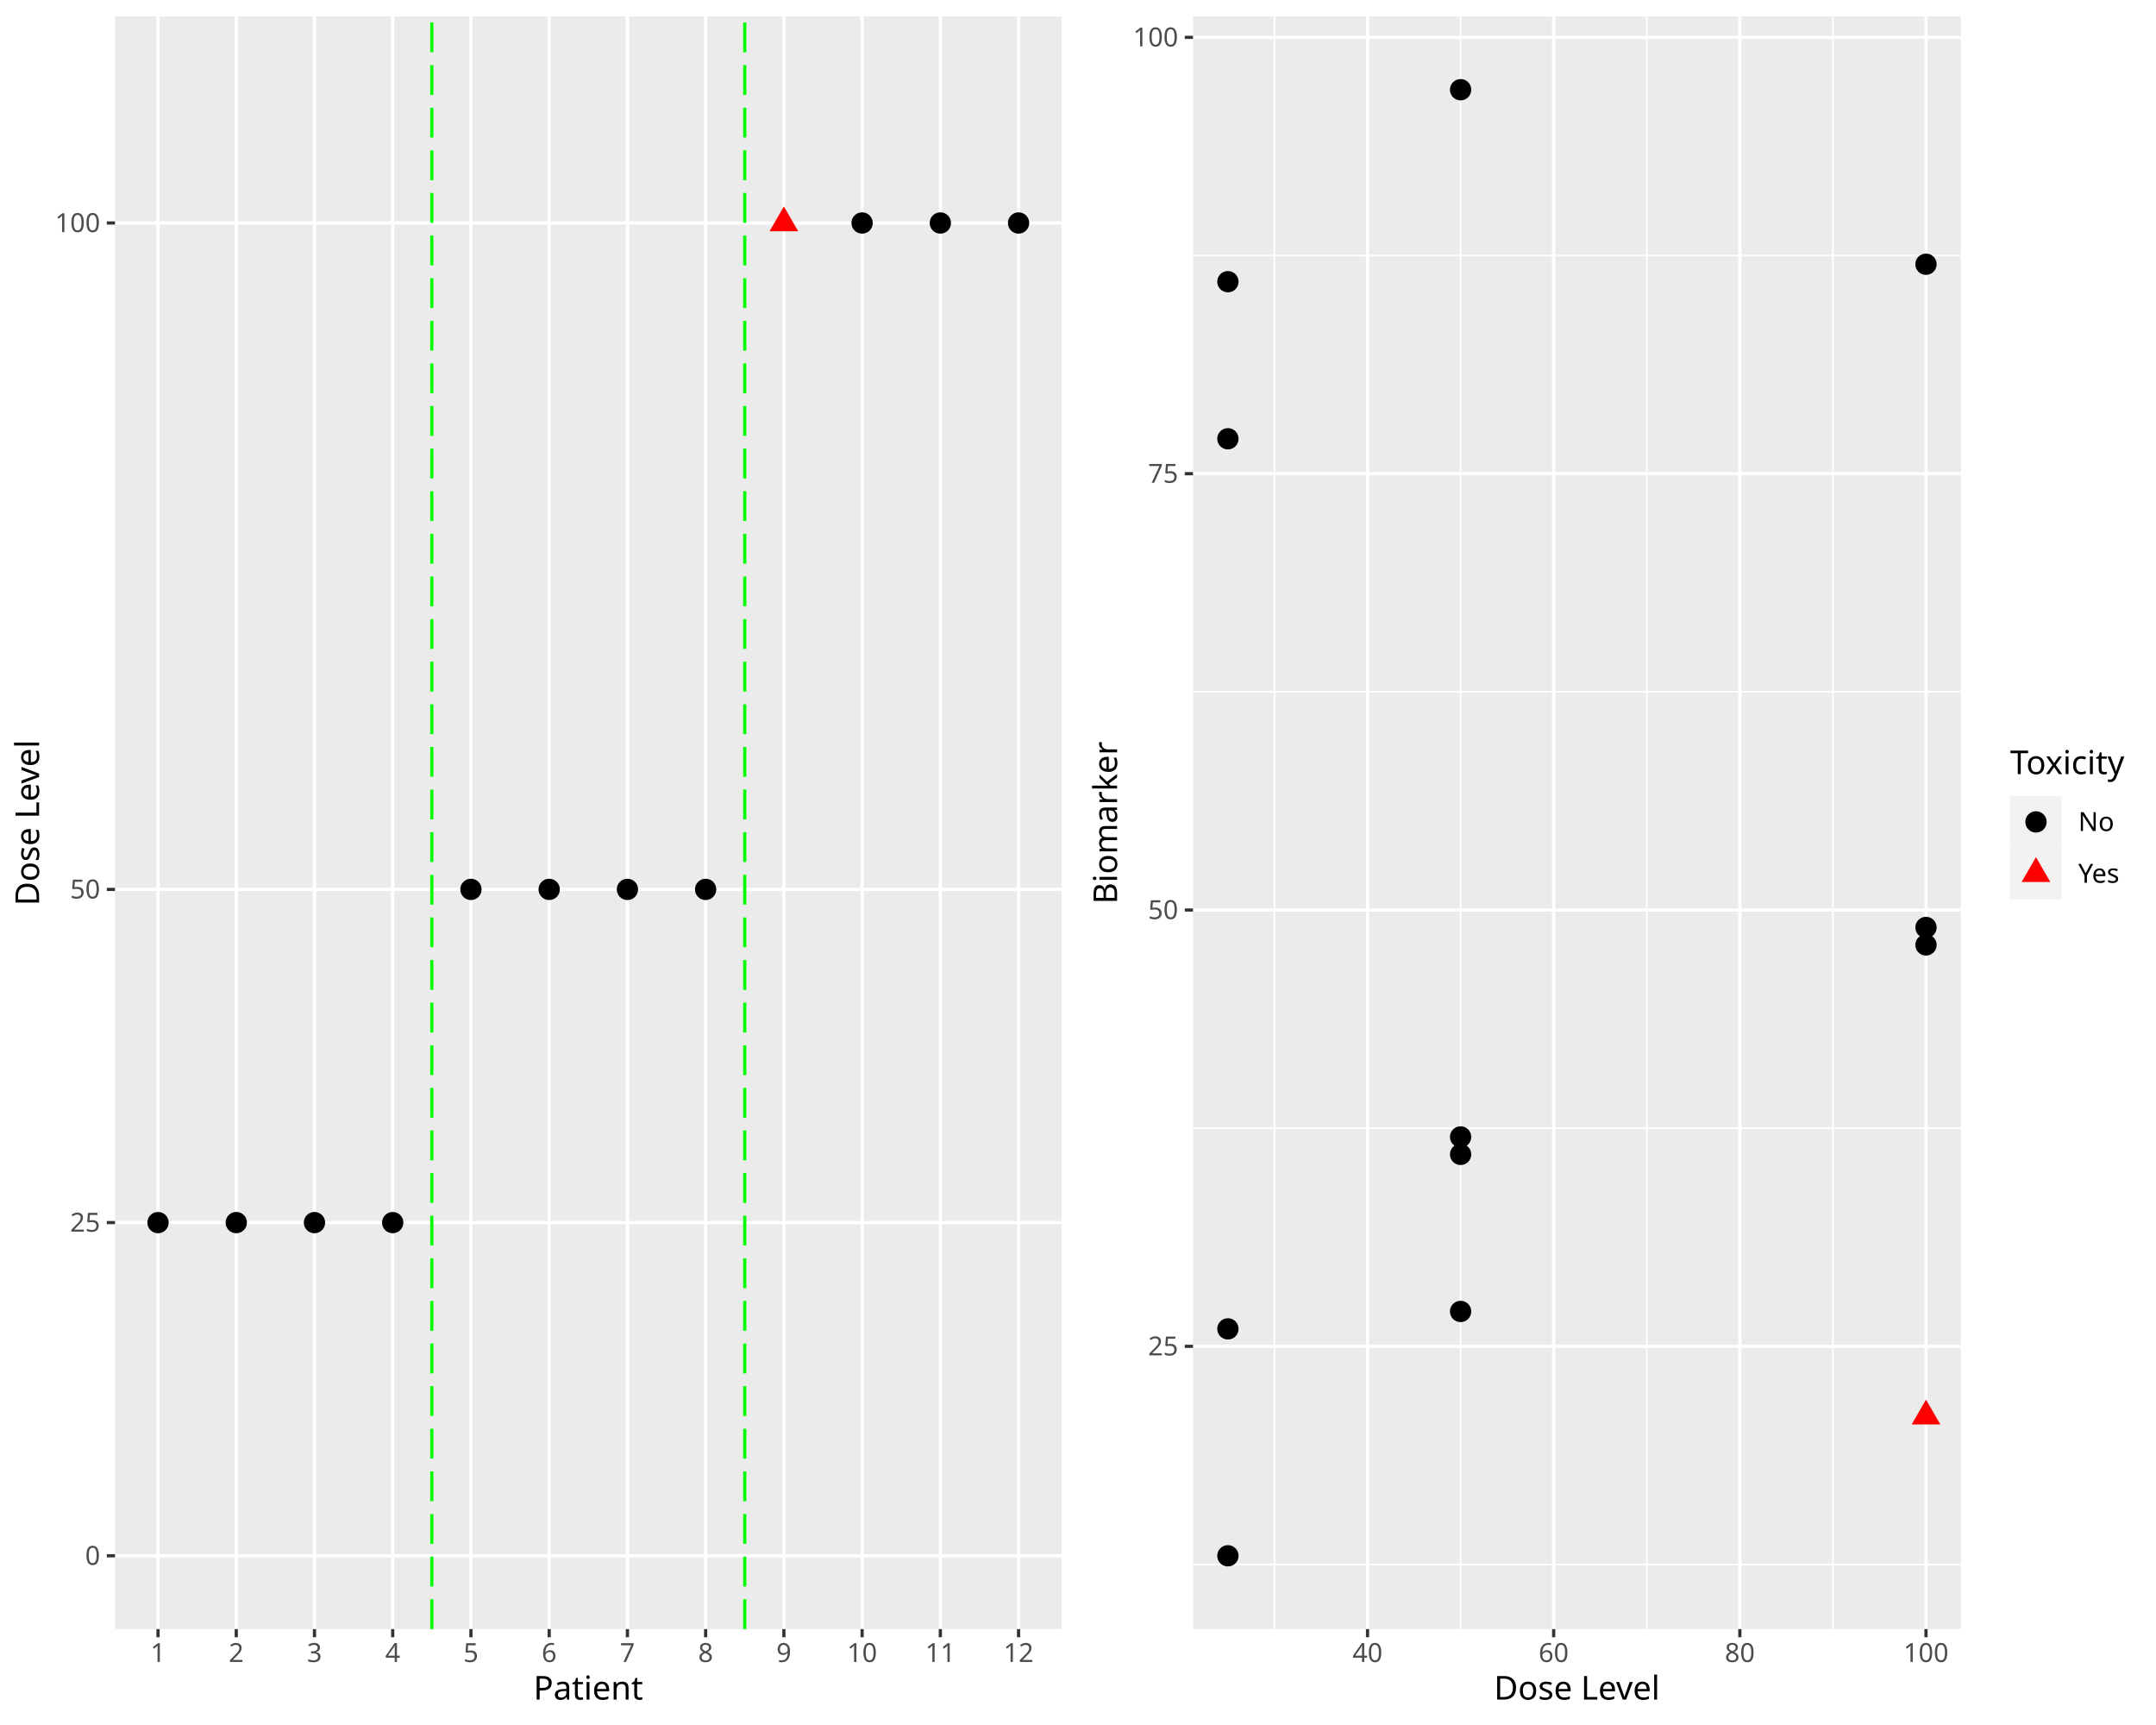
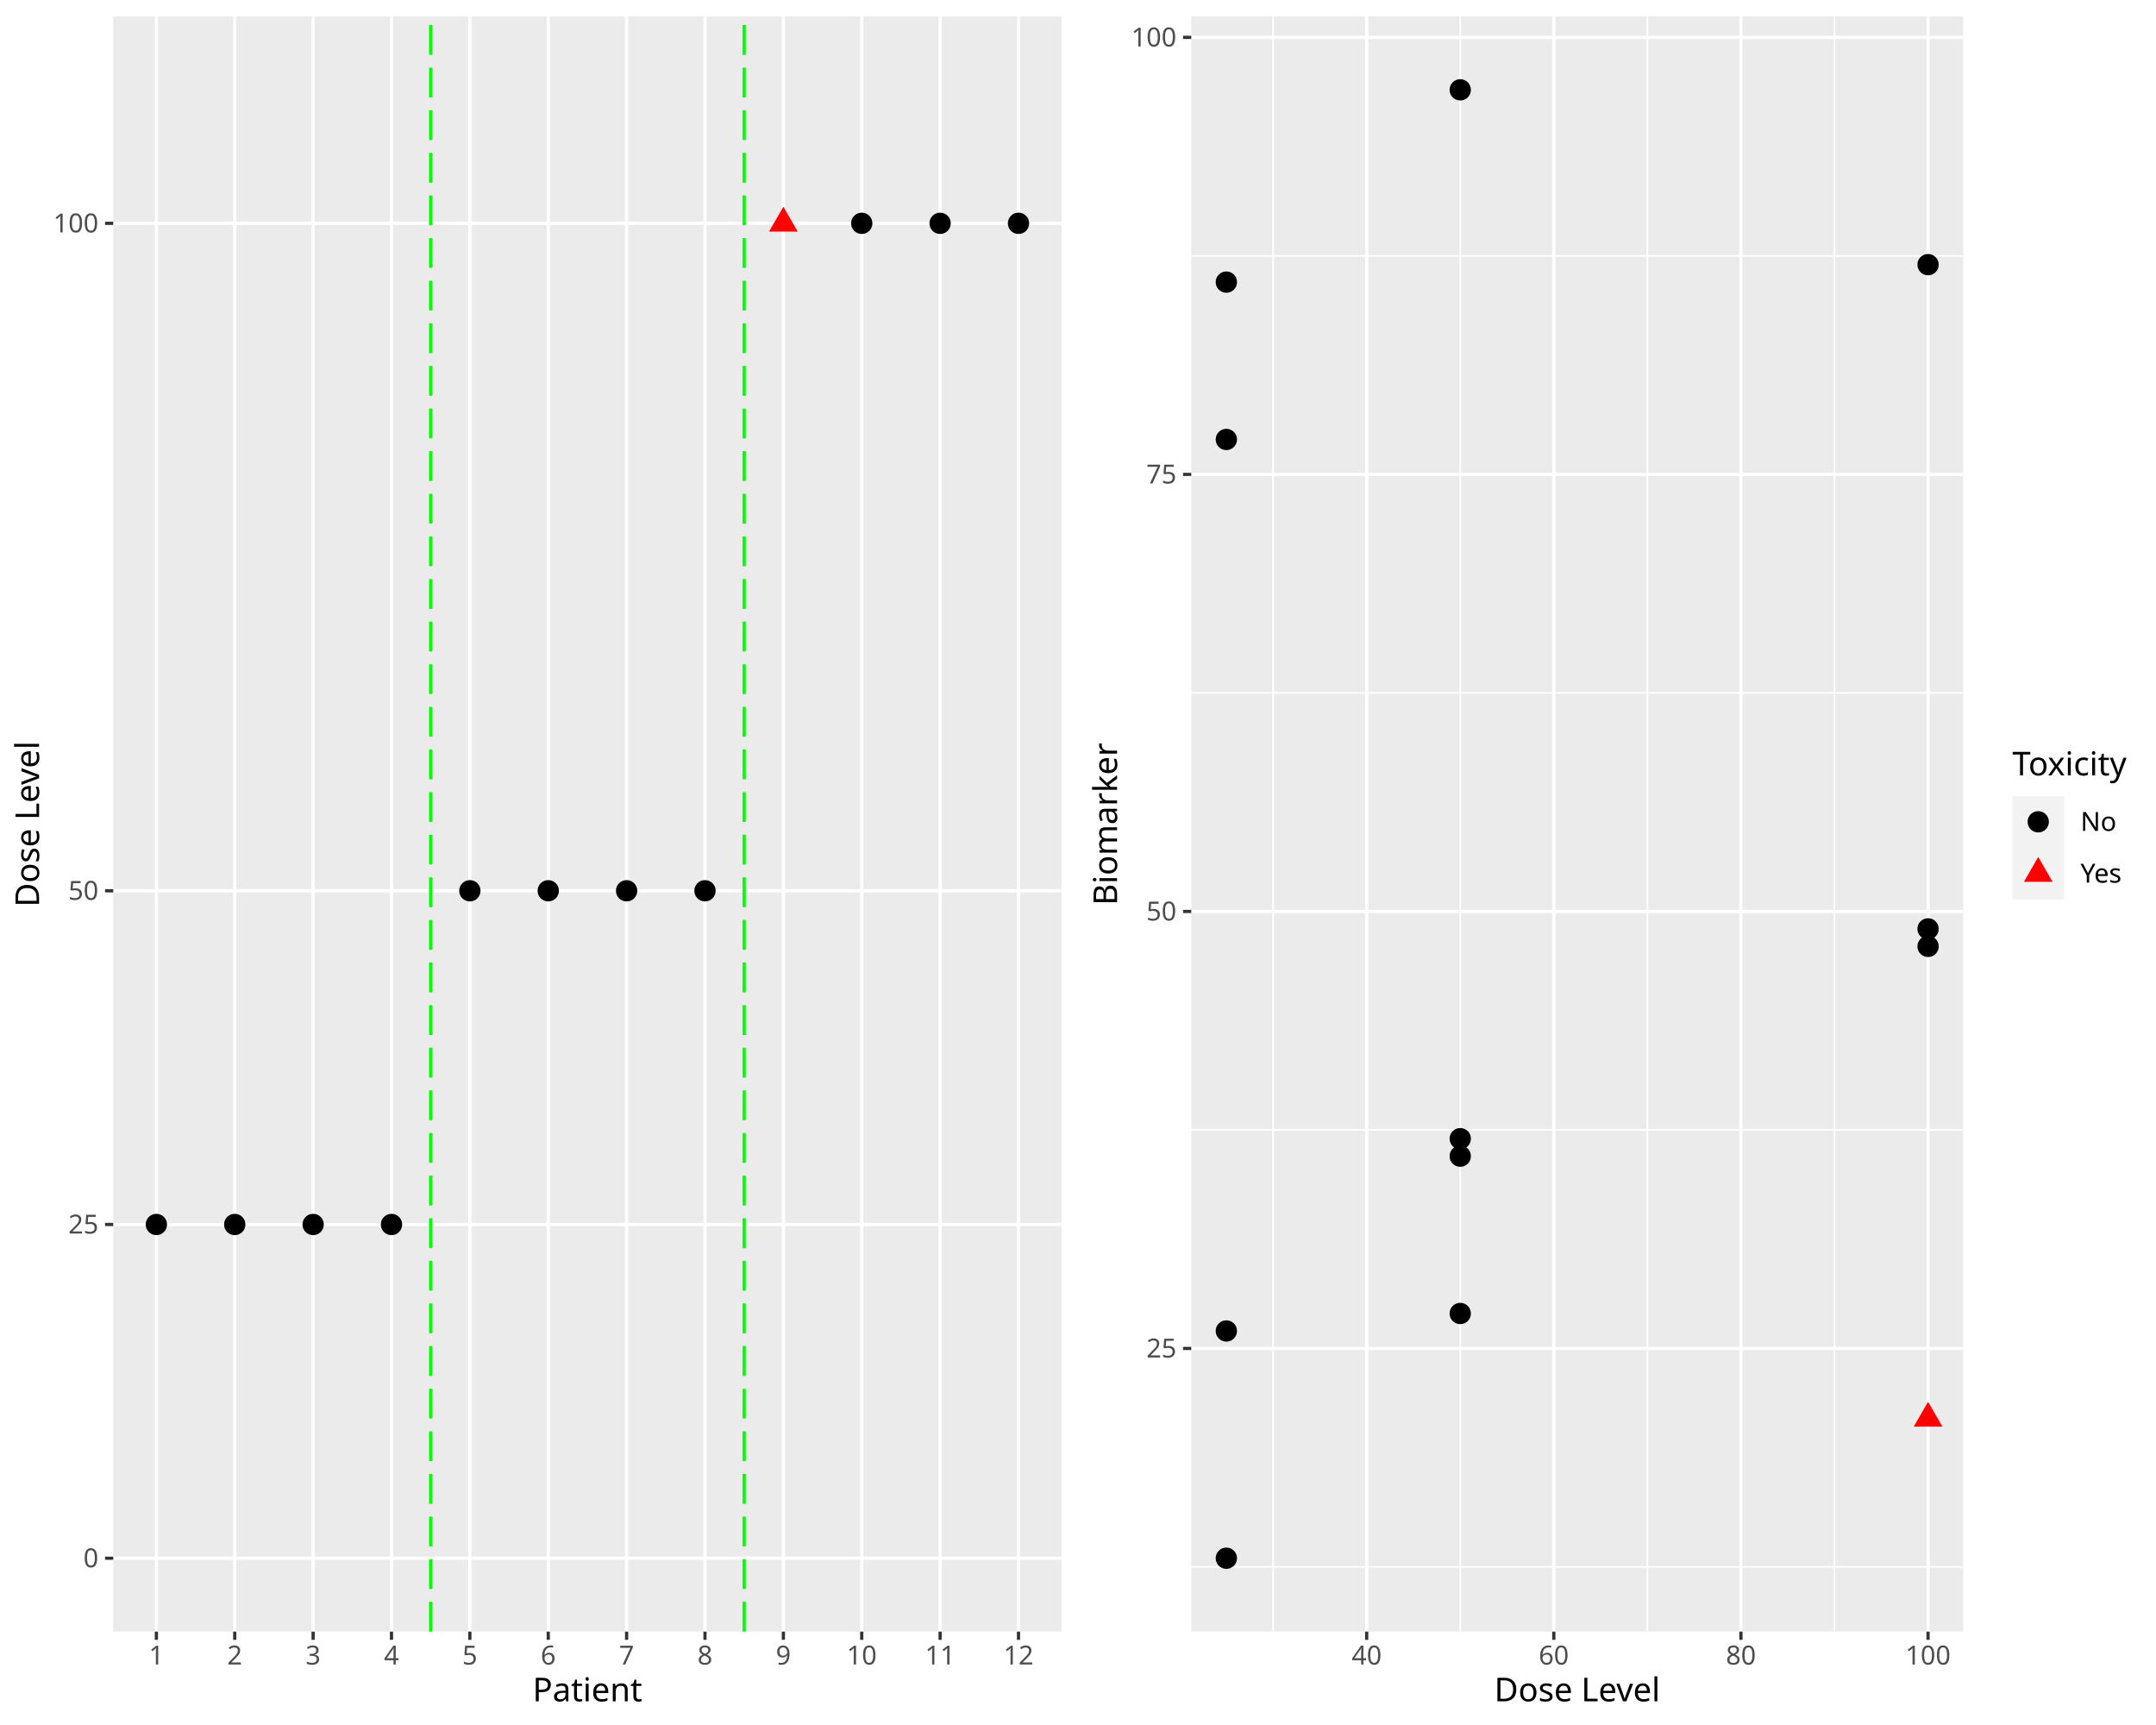
<svg xmlns="http://www.w3.org/2000/svg" class="svglite" data-engine-version="2.0" width="720.00pt" height="576.00pt" viewBox="0 0 720.00 576.00">
  <defs>
    <style type="text/css">
    .svglite line, .svglite polyline, .svglite polygon, .svglite path, .svglite rect, .svglite circle {
      fill: none;
      stroke: #000000;
      stroke-linecap: round;
      stroke-linejoin: round;
      stroke-miterlimit: 10.00;
    }
  </style>
  </defs>
  <rect width="100%" height="100%" style="stroke: none; fill: #FFFFFF;" />
  <defs>
    <clipPath id="cpMC4wMHw3MjAuMDB8MC4wMHw1NzYuMDA=">
      <rect x="0.00" y="0.00" width="720.00" height="576.00" />
    </clipPath>
  </defs>
  <g clip-path="url(#cpMC4wMHw3MjAuMDB8MC4wMHw1NzYuMDA=)">
</g>
  <defs>
    <clipPath id="cpMC4wMHwzNjAuMDB8MC4wMHw1NzYuMDA=">
      <rect x="0.00" y="0.00" width="360.00" height="576.00" />
    </clipPath>
  </defs>
  <g clip-path="url(#cpMC4wMHwzNjAuMDB8MC4wMHw1NzYuMDA=)">
    <rect x="0.00" y="0.00" width="360.00" height="576.00" style="stroke-width: 1.07; stroke: #FFFFFF; fill: #FFFFFF;" />
  </g>
  <g clip-path="url(#cpMC4wMHw3MjAuMDB8MC4wMHw1NzYuMDA=)">
</g>
  <defs>
-     <clipPath id="cpMzguNDB8MzU0LjUyfDUuNDh8NTQzLjk3">
-       <rect x="38.40" y="5.48" width="316.12" height="538.49" />
+     <clipPath id="cpMzcuODJ8MzU0LjUyfDUuNDh8NTQ0Ljgy">
+       <rect x="37.82" y="5.48" width="316.70" height="539.34" />
    </clipPath>
  </defs>
-   <g clip-path="url(#cpMzguNDB8MzU0LjUyfDUuNDh8NTQzLjk3)">
-     <rect x="38.40" y="5.48" width="316.12" height="538.49" style="stroke-width: 1.07; stroke: none; fill: #EBEBEB;" />
-     <polyline points="38.40,519.50 354.52,519.50 " style="stroke-width: 1.07; stroke: #FFFFFF; stroke-linecap: butt;" />
-     <polyline points="38.40,408.24 354.52,408.24 " style="stroke-width: 1.07; stroke: #FFFFFF; stroke-linecap: butt;" />
-     <polyline points="38.40,296.98 354.52,296.98 " style="stroke-width: 1.07; stroke: #FFFFFF; stroke-linecap: butt;" />
-     <polyline points="38.40,74.46 354.52,74.46 " style="stroke-width: 1.07; stroke: #FFFFFF; stroke-linecap: butt;" />
-     <polyline points="52.77,543.97 52.77,5.48 " style="stroke-width: 1.07; stroke: #FFFFFF; stroke-linecap: butt;" />
-     <polyline points="78.90,543.97 78.90,5.48 " style="stroke-width: 1.07; stroke: #FFFFFF; stroke-linecap: butt;" />
-     <polyline points="105.02,543.97 105.02,5.48 " style="stroke-width: 1.07; stroke: #FFFFFF; stroke-linecap: butt;" />
-     <polyline points="131.15,543.97 131.15,5.48 " style="stroke-width: 1.07; stroke: #FFFFFF; stroke-linecap: butt;" />
-     <polyline points="157.27,543.97 157.27,5.48 " style="stroke-width: 1.07; stroke: #FFFFFF; stroke-linecap: butt;" />
-     <polyline points="183.40,543.97 183.40,5.48 " style="stroke-width: 1.07; stroke: #FFFFFF; stroke-linecap: butt;" />
-     <polyline points="209.53,543.97 209.53,5.48 " style="stroke-width: 1.07; stroke: #FFFFFF; stroke-linecap: butt;" />
-     <polyline points="235.65,543.97 235.65,5.48 " style="stroke-width: 1.07; stroke: #FFFFFF; stroke-linecap: butt;" />
-     <polyline points="261.78,543.97 261.78,5.48 " style="stroke-width: 1.07; stroke: #FFFFFF; stroke-linecap: butt;" />
-     <polyline points="287.90,543.97 287.90,5.48 " style="stroke-width: 1.07; stroke: #FFFFFF; stroke-linecap: butt;" />
-     <polyline points="314.03,543.97 314.03,5.48 " style="stroke-width: 1.07; stroke: #FFFFFF; stroke-linecap: butt;" />
-     <polyline points="340.15,543.97 340.15,5.48 " style="stroke-width: 1.07; stroke: #FFFFFF; stroke-linecap: butt;" />
-     <circle cx="52.77" cy="408.24" r="3.56" style="stroke-width: 0.71; stroke: none; fill: #000000;" />
-     <circle cx="78.90" cy="408.24" r="3.56" style="stroke-width: 0.71; stroke: none; fill: #000000;" />
-     <circle cx="105.02" cy="408.24" r="3.56" style="stroke-width: 0.71; stroke: none; fill: #000000;" />
-     <circle cx="131.15" cy="408.24" r="3.56" style="stroke-width: 0.71; stroke: none; fill: #000000;" />
-     <circle cx="157.27" cy="296.98" r="3.56" style="stroke-width: 0.71; stroke: none; fill: #000000;" />
-     <circle cx="183.40" cy="296.98" r="3.56" style="stroke-width: 0.71; stroke: none; fill: #000000;" />
-     <circle cx="209.53" cy="296.98" r="3.56" style="stroke-width: 0.71; stroke: none; fill: #000000;" />
-     <circle cx="235.65" cy="296.98" r="3.56" style="stroke-width: 0.71; stroke: none; fill: #000000;" />
-     <polygon points="261.78,68.93 266.56,77.22 256.99,77.22 " style="stroke-width: 0.71; stroke: none; fill: #FF0000;" />
-     <circle cx="287.90" cy="74.46" r="3.56" style="stroke-width: 0.71; stroke: none; fill: #000000;" />
-     <circle cx="314.03" cy="74.46" r="3.56" style="stroke-width: 0.71; stroke: none; fill: #000000;" />
-     <circle cx="340.15" cy="74.46" r="3.56" style="stroke-width: 0.71; stroke: none; fill: #000000;" />
-     <line x1="144.21" y1="543.97" x2="144.21" y2="5.48" style="stroke-width: 1.07; stroke: #00FF00; stroke-dasharray: 9.96,4.27; stroke-linecap: butt;" />
-     <line x1="248.71" y1="543.97" x2="248.71" y2="5.48" style="stroke-width: 1.07; stroke: #00FF00; stroke-dasharray: 9.96,4.27; stroke-linecap: butt;" />
+   <g clip-path="url(#cpMzcuODJ8MzU0LjUyfDUuNDh8NTQ0Ljgy)">
+     <rect x="37.82" y="5.48" width="316.70" height="539.34" style="stroke-width: 1.07; stroke: none; fill: #EBEBEB;" />
+     <polyline points="37.82,520.31 354.52,520.31 " style="stroke-width: 1.07; stroke: #FFFFFF; stroke-linecap: butt;" />
+     <polyline points="37.82,408.87 354.52,408.87 " style="stroke-width: 1.07; stroke: #FFFFFF; stroke-linecap: butt;" />
+     <polyline points="37.82,297.44 354.52,297.44 " style="stroke-width: 1.07; stroke: #FFFFFF; stroke-linecap: butt;" />
+     <polyline points="37.82,74.57 354.52,74.57 " style="stroke-width: 1.07; stroke: #FFFFFF; stroke-linecap: butt;" />
+     <polyline points="52.22,544.82 52.22,5.48 " style="stroke-width: 1.07; stroke: #FFFFFF; stroke-linecap: butt;" />
+     <polyline points="78.39,544.82 78.39,5.48 " style="stroke-width: 1.07; stroke: #FFFFFF; stroke-linecap: butt;" />
+     <polyline points="104.57,544.82 104.57,5.48 " style="stroke-width: 1.07; stroke: #FFFFFF; stroke-linecap: butt;" />
+     <polyline points="130.74,544.82 130.74,5.48 " style="stroke-width: 1.07; stroke: #FFFFFF; stroke-linecap: butt;" />
+     <polyline points="156.91,544.82 156.91,5.48 " style="stroke-width: 1.07; stroke: #FFFFFF; stroke-linecap: butt;" />
+     <polyline points="183.09,544.82 183.09,5.48 " style="stroke-width: 1.07; stroke: #FFFFFF; stroke-linecap: butt;" />
+     <polyline points="209.26,544.82 209.26,5.48 " style="stroke-width: 1.07; stroke: #FFFFFF; stroke-linecap: butt;" />
+     <polyline points="235.43,544.82 235.43,5.48 " style="stroke-width: 1.07; stroke: #FFFFFF; stroke-linecap: butt;" />
+     <polyline points="261.61,544.82 261.61,5.48 " style="stroke-width: 1.07; stroke: #FFFFFF; stroke-linecap: butt;" />
+     <polyline points="287.78,544.82 287.78,5.48 " style="stroke-width: 1.07; stroke: #FFFFFF; stroke-linecap: butt;" />
+     <polyline points="313.95,544.82 313.95,5.48 " style="stroke-width: 1.07; stroke: #FFFFFF; stroke-linecap: butt;" />
+     <polyline points="340.13,544.82 340.13,5.48 " style="stroke-width: 1.07; stroke: #FFFFFF; stroke-linecap: butt;" />
+     <circle cx="52.22" cy="408.87" r="3.56" style="stroke-width: 0.71; stroke: none; fill: #000000;" />
+     <circle cx="78.39" cy="408.87" r="3.56" style="stroke-width: 0.71; stroke: none; fill: #000000;" />
+     <circle cx="104.57" cy="408.87" r="3.56" style="stroke-width: 0.71; stroke: none; fill: #000000;" />
+     <circle cx="130.74" cy="408.87" r="3.56" style="stroke-width: 0.71; stroke: none; fill: #000000;" />
+     <circle cx="156.91" cy="297.44" r="3.56" style="stroke-width: 0.71; stroke: none; fill: #000000;" />
+     <circle cx="183.09" cy="297.44" r="3.56" style="stroke-width: 0.71; stroke: none; fill: #000000;" />
+     <circle cx="209.26" cy="297.44" r="3.56" style="stroke-width: 0.71; stroke: none; fill: #000000;" />
+     <circle cx="235.43" cy="297.44" r="3.56" style="stroke-width: 0.71; stroke: none; fill: #000000;" />
+     <polygon points="261.61,69.04 266.39,77.33 256.82,77.33 " style="stroke-width: 0.71; stroke: none; fill: #FF0000;" />
+     <circle cx="287.78" cy="74.57" r="3.56" style="stroke-width: 0.71; stroke: none; fill: #000000;" />
+     <circle cx="313.95" cy="74.57" r="3.56" style="stroke-width: 0.71; stroke: none; fill: #000000;" />
+     <circle cx="340.13" cy="74.57" r="3.56" style="stroke-width: 0.71; stroke: none; fill: #000000;" />
+     <line x1="143.83" y1="544.82" x2="143.83" y2="5.48" style="stroke-width: 1.07; stroke: #00FF00; stroke-dasharray: 9.96,4.27; stroke-linecap: butt;" />
+     <line x1="248.52" y1="544.82" x2="248.52" y2="5.48" style="stroke-width: 1.07; stroke: #00FF00; stroke-dasharray: 9.96,4.27; stroke-linecap: butt;" />
  </g>
  <g clip-path="url(#cpMC4wMHw3MjAuMDB8MC4wMHw1NzYuMDA=)">
-     <text x="33.47" y="522.52" text-anchor="end" style="font-size: 8.80px; fill: #4D4D4D; font-family: sans;" textLength="4.89px" lengthAdjust="spacingAndGlyphs">0</text>
-     <text x="33.47" y="411.27" text-anchor="end" style="font-size: 8.80px; fill: #4D4D4D; font-family: sans;" textLength="9.79px" lengthAdjust="spacingAndGlyphs">25</text>
-     <text x="33.47" y="300.01" text-anchor="end" style="font-size: 8.80px; fill: #4D4D4D; font-family: sans;" textLength="9.79px" lengthAdjust="spacingAndGlyphs">50</text>
-     <text x="33.47" y="77.49" text-anchor="end" style="font-size: 8.80px; fill: #4D4D4D; font-family: sans;" textLength="14.68px" lengthAdjust="spacingAndGlyphs">100</text>
-     <polyline points="35.66,519.50 38.40,519.50 " style="stroke-width: 1.07; stroke: #333333; stroke-linecap: butt;" />
-     <polyline points="35.66,408.24 38.40,408.24 " style="stroke-width: 1.07; stroke: #333333; stroke-linecap: butt;" />
-     <polyline points="35.66,296.98 38.40,296.98 " style="stroke-width: 1.07; stroke: #333333; stroke-linecap: butt;" />
-     <polyline points="35.66,74.46 38.40,74.46 " style="stroke-width: 1.07; stroke: #333333; stroke-linecap: butt;" />
-     <polyline points="52.77,546.71 52.77,543.97 " style="stroke-width: 1.07; stroke: #333333; stroke-linecap: butt;" />
-     <polyline points="78.90,546.71 78.90,543.97 " style="stroke-width: 1.07; stroke: #333333; stroke-linecap: butt;" />
-     <polyline points="105.02,546.71 105.02,543.97 " style="stroke-width: 1.07; stroke: #333333; stroke-linecap: butt;" />
-     <polyline points="131.15,546.71 131.15,543.97 " style="stroke-width: 1.07; stroke: #333333; stroke-linecap: butt;" />
-     <polyline points="157.27,546.71 157.27,543.97 " style="stroke-width: 1.07; stroke: #333333; stroke-linecap: butt;" />
-     <polyline points="183.40,546.71 183.40,543.97 " style="stroke-width: 1.07; stroke: #333333; stroke-linecap: butt;" />
-     <polyline points="209.53,546.71 209.53,543.97 " style="stroke-width: 1.07; stroke: #333333; stroke-linecap: butt;" />
-     <polyline points="235.65,546.71 235.65,543.97 " style="stroke-width: 1.07; stroke: #333333; stroke-linecap: butt;" />
-     <polyline points="261.78,546.71 261.78,543.97 " style="stroke-width: 1.07; stroke: #333333; stroke-linecap: butt;" />
-     <polyline points="287.90,546.71 287.90,543.97 " style="stroke-width: 1.07; stroke: #333333; stroke-linecap: butt;" />
-     <polyline points="314.03,546.71 314.03,543.97 " style="stroke-width: 1.07; stroke: #333333; stroke-linecap: butt;" />
-     <polyline points="340.15,546.71 340.15,543.97 " style="stroke-width: 1.07; stroke: #333333; stroke-linecap: butt;" />
-     <text x="52.77" y="554.96" text-anchor="middle" style="font-size: 8.80px; fill: #4D4D4D; font-family: sans;" textLength="4.89px" lengthAdjust="spacingAndGlyphs">1</text>
-     <text x="78.90" y="554.96" text-anchor="middle" style="font-size: 8.80px; fill: #4D4D4D; font-family: sans;" textLength="4.89px" lengthAdjust="spacingAndGlyphs">2</text>
-     <text x="105.02" y="554.96" text-anchor="middle" style="font-size: 8.80px; fill: #4D4D4D; font-family: sans;" textLength="4.89px" lengthAdjust="spacingAndGlyphs">3</text>
-     <text x="131.15" y="554.96" text-anchor="middle" style="font-size: 8.80px; fill: #4D4D4D; font-family: sans;" textLength="4.89px" lengthAdjust="spacingAndGlyphs">4</text>
-     <text x="157.27" y="554.96" text-anchor="middle" style="font-size: 8.80px; fill: #4D4D4D; font-family: sans;" textLength="4.89px" lengthAdjust="spacingAndGlyphs">5</text>
-     <text x="183.40" y="554.96" text-anchor="middle" style="font-size: 8.80px; fill: #4D4D4D; font-family: sans;" textLength="4.89px" lengthAdjust="spacingAndGlyphs">6</text>
-     <text x="209.53" y="554.96" text-anchor="middle" style="font-size: 8.80px; fill: #4D4D4D; font-family: sans;" textLength="4.89px" lengthAdjust="spacingAndGlyphs">7</text>
-     <text x="235.65" y="554.96" text-anchor="middle" style="font-size: 8.80px; fill: #4D4D4D; font-family: sans;" textLength="4.89px" lengthAdjust="spacingAndGlyphs">8</text>
-     <text x="261.78" y="554.96" text-anchor="middle" style="font-size: 8.80px; fill: #4D4D4D; font-family: sans;" textLength="4.89px" lengthAdjust="spacingAndGlyphs">9</text>
-     <text x="287.90" y="554.96" text-anchor="middle" style="font-size: 8.80px; fill: #4D4D4D; font-family: sans;" textLength="9.79px" lengthAdjust="spacingAndGlyphs">10</text>
-     <text x="314.03" y="554.96" text-anchor="middle" style="font-size: 8.80px; fill: #4D4D4D; font-family: sans;" textLength="9.79px" lengthAdjust="spacingAndGlyphs">11</text>
-     <text x="340.15" y="554.96" text-anchor="middle" style="font-size: 8.80px; fill: #4D4D4D; font-family: sans;" textLength="9.79px" lengthAdjust="spacingAndGlyphs">12</text>
-     <text x="196.46" y="567.52" text-anchor="middle" style="font-size: 11.00px; font-family: sans;" textLength="34.25px" lengthAdjust="spacingAndGlyphs">Patient</text>
-     <text transform="translate(13.05,274.73) rotate(-90)" text-anchor="middle" style="font-size: 11.00px; font-family: sans;" textLength="55.04px" lengthAdjust="spacingAndGlyphs">Dose Level</text>
+     <text x="32.89" y="523.34" text-anchor="end" style="font-size: 8.80px; fill: #4D4D4D; font-family: sans;" textLength="4.89px" lengthAdjust="spacingAndGlyphs">0</text>
+     <text x="32.89" y="411.90" text-anchor="end" style="font-size: 8.80px; fill: #4D4D4D; font-family: sans;" textLength="9.79px" lengthAdjust="spacingAndGlyphs">25</text>
+     <text x="32.89" y="300.47" text-anchor="end" style="font-size: 8.80px; fill: #4D4D4D; font-family: sans;" textLength="9.79px" lengthAdjust="spacingAndGlyphs">50</text>
+     <text x="32.89" y="77.60" text-anchor="end" style="font-size: 8.80px; fill: #4D4D4D; font-family: sans;" textLength="14.68px" lengthAdjust="spacingAndGlyphs">100</text>
+     <polyline points="35.08,520.31 37.82,520.31 " style="stroke-width: 1.07; stroke: #333333; stroke-linecap: butt;" />
+     <polyline points="35.08,408.87 37.82,408.87 " style="stroke-width: 1.07; stroke: #333333; stroke-linecap: butt;" />
+     <polyline points="35.08,297.44 37.82,297.44 " style="stroke-width: 1.07; stroke: #333333; stroke-linecap: butt;" />
+     <polyline points="35.08,74.57 37.82,74.57 " style="stroke-width: 1.07; stroke: #333333; stroke-linecap: butt;" />
+     <polyline points="52.22,547.56 52.22,544.82 " style="stroke-width: 1.07; stroke: #333333; stroke-linecap: butt;" />
+     <polyline points="78.39,547.56 78.39,544.82 " style="stroke-width: 1.07; stroke: #333333; stroke-linecap: butt;" />
+     <polyline points="104.57,547.56 104.57,544.82 " style="stroke-width: 1.07; stroke: #333333; stroke-linecap: butt;" />
+     <polyline points="130.74,547.56 130.74,544.82 " style="stroke-width: 1.07; stroke: #333333; stroke-linecap: butt;" />
+     <polyline points="156.91,547.56 156.91,544.82 " style="stroke-width: 1.07; stroke: #333333; stroke-linecap: butt;" />
+     <polyline points="183.09,547.56 183.09,544.82 " style="stroke-width: 1.07; stroke: #333333; stroke-linecap: butt;" />
+     <polyline points="209.26,547.56 209.26,544.82 " style="stroke-width: 1.07; stroke: #333333; stroke-linecap: butt;" />
+     <polyline points="235.43,547.56 235.43,544.82 " style="stroke-width: 1.07; stroke: #333333; stroke-linecap: butt;" />
+     <polyline points="261.61,547.56 261.61,544.82 " style="stroke-width: 1.07; stroke: #333333; stroke-linecap: butt;" />
+     <polyline points="287.78,547.56 287.78,544.82 " style="stroke-width: 1.07; stroke: #333333; stroke-linecap: butt;" />
+     <polyline points="313.95,547.56 313.95,544.82 " style="stroke-width: 1.07; stroke: #333333; stroke-linecap: butt;" />
+     <polyline points="340.13,547.56 340.13,544.82 " style="stroke-width: 1.07; stroke: #333333; stroke-linecap: butt;" />
+     <text x="52.22" y="555.81" text-anchor="middle" style="font-size: 8.80px; fill: #4D4D4D; font-family: sans;" textLength="4.89px" lengthAdjust="spacingAndGlyphs">1</text>
+     <text x="78.39" y="555.81" text-anchor="middle" style="font-size: 8.80px; fill: #4D4D4D; font-family: sans;" textLength="4.89px" lengthAdjust="spacingAndGlyphs">2</text>
+     <text x="104.57" y="555.81" text-anchor="middle" style="font-size: 8.80px; fill: #4D4D4D; font-family: sans;" textLength="4.89px" lengthAdjust="spacingAndGlyphs">3</text>
+     <text x="130.74" y="555.81" text-anchor="middle" style="font-size: 8.80px; fill: #4D4D4D; font-family: sans;" textLength="4.89px" lengthAdjust="spacingAndGlyphs">4</text>
+     <text x="156.91" y="555.81" text-anchor="middle" style="font-size: 8.80px; fill: #4D4D4D; font-family: sans;" textLength="4.89px" lengthAdjust="spacingAndGlyphs">5</text>
+     <text x="183.09" y="555.81" text-anchor="middle" style="font-size: 8.80px; fill: #4D4D4D; font-family: sans;" textLength="4.89px" lengthAdjust="spacingAndGlyphs">6</text>
+     <text x="209.26" y="555.81" text-anchor="middle" style="font-size: 8.80px; fill: #4D4D4D; font-family: sans;" textLength="4.89px" lengthAdjust="spacingAndGlyphs">7</text>
+     <text x="235.43" y="555.81" text-anchor="middle" style="font-size: 8.80px; fill: #4D4D4D; font-family: sans;" textLength="4.89px" lengthAdjust="spacingAndGlyphs">8</text>
+     <text x="261.61" y="555.81" text-anchor="middle" style="font-size: 8.80px; fill: #4D4D4D; font-family: sans;" textLength="4.89px" lengthAdjust="spacingAndGlyphs">9</text>
+     <text x="287.78" y="555.81" text-anchor="middle" style="font-size: 8.80px; fill: #4D4D4D; font-family: sans;" textLength="9.79px" lengthAdjust="spacingAndGlyphs">10</text>
+     <text x="313.95" y="555.81" text-anchor="middle" style="font-size: 8.80px; fill: #4D4D4D; font-family: sans;" textLength="9.79px" lengthAdjust="spacingAndGlyphs">11</text>
+     <text x="340.13" y="555.81" text-anchor="middle" style="font-size: 8.80px; fill: #4D4D4D; font-family: sans;" textLength="9.79px" lengthAdjust="spacingAndGlyphs">12</text>
+     <text x="196.17" y="568.10" text-anchor="middle" style="font-size: 11.00px; font-family: sans;" textLength="34.25px" lengthAdjust="spacingAndGlyphs">Patient</text>
+     <text transform="translate(13.05,275.15) rotate(-90)" text-anchor="middle" style="font-size: 11.00px; font-family: sans;" textLength="55.04px" lengthAdjust="spacingAndGlyphs">Dose Level</text>
  </g>
  <defs>
    <clipPath id="cpMzYwLjAwfDcyMC4wMHwwLjAwfDU3Ni4wMA==">
      <rect x="360.00" y="0.00" width="360.00" height="576.00" />
    </clipPath>
  </defs>
  <g clip-path="url(#cpMzYwLjAwfDcyMC4wMHwwLjAwfDU3Ni4wMA==)">
    <rect x="360.00" y="0.00" width="360.00" height="576.00" style="stroke-width: 1.07; stroke: #FFFFFF; fill: #FFFFFF;" />
  </g>
  <g clip-path="url(#cpMC4wMHw3MjAuMDB8MC4wMHw1NzYuMDA=)">
</g>
  <defs>
-     <clipPath id="cpMzk4LjQwfDY1NC44NHw1LjQ4fDU0My45Nw==">
-       <rect x="398.40" y="5.48" width="256.44" height="538.49" />
+     <clipPath id="cpMzk3LjgyfDY1NS42MHw1LjQ4fDU0NC44Mg==">
+       <rect x="397.82" y="5.48" width="257.77" height="539.34" />
    </clipPath>
  </defs>
-   <g clip-path="url(#cpMzk4LjQwfDY1NC44NHw1LjQ4fDU0My45Nw==)">
-     <rect x="398.40" y="5.48" width="256.44" height="538.49" style="stroke-width: 1.07; stroke: none; fill: #EBEBEB;" />
-     <polyline points="398.40,522.41 654.84,522.41 " style="stroke-width: 0.53; stroke: #FFFFFF; stroke-linecap: butt;" />
-     <polyline points="398.40,376.71 654.84,376.71 " style="stroke-width: 0.53; stroke: #FFFFFF; stroke-linecap: butt;" />
-     <polyline points="398.40,231.02 654.84,231.02 " style="stroke-width: 0.53; stroke: #FFFFFF; stroke-linecap: butt;" />
-     <polyline points="398.40,85.32 654.84,85.32 " style="stroke-width: 0.53; stroke: #FFFFFF; stroke-linecap: butt;" />
-     <polyline points="425.60,543.97 425.60,5.48 " style="stroke-width: 0.53; stroke: #FFFFFF; stroke-linecap: butt;" />
-     <polyline points="487.77,543.97 487.77,5.48 " style="stroke-width: 0.53; stroke: #FFFFFF; stroke-linecap: butt;" />
-     <polyline points="549.94,543.97 549.94,5.48 " style="stroke-width: 0.53; stroke: #FFFFFF; stroke-linecap: butt;" />
-     <polyline points="612.10,543.97 612.10,5.48 " style="stroke-width: 0.53; stroke: #FFFFFF; stroke-linecap: butt;" />
-     <polyline points="398.40,449.56 654.84,449.56 " style="stroke-width: 1.07; stroke: #FFFFFF; stroke-linecap: butt;" />
-     <polyline points="398.40,303.87 654.84,303.87 " style="stroke-width: 1.07; stroke: #FFFFFF; stroke-linecap: butt;" />
-     <polyline points="398.40,158.17 654.84,158.17 " style="stroke-width: 1.07; stroke: #FFFFFF; stroke-linecap: butt;" />
-     <polyline points="398.40,12.47 654.84,12.47 " style="stroke-width: 1.07; stroke: #FFFFFF; stroke-linecap: butt;" />
-     <polyline points="456.69,543.97 456.69,5.48 " style="stroke-width: 1.07; stroke: #FFFFFF; stroke-linecap: butt;" />
-     <polyline points="518.85,543.97 518.85,5.48 " style="stroke-width: 1.07; stroke: #FFFFFF; stroke-linecap: butt;" />
-     <polyline points="581.02,543.97 581.02,5.48 " style="stroke-width: 1.07; stroke: #FFFFFF; stroke-linecap: butt;" />
-     <polyline points="643.19,543.97 643.19,5.48 " style="stroke-width: 1.07; stroke: #FFFFFF; stroke-linecap: butt;" />
-     <circle cx="410.06" cy="519.50" r="3.56" style="stroke-width: 0.71; stroke: none; fill: #000000;" />
-     <circle cx="410.06" cy="146.51" r="3.56" style="stroke-width: 0.71; stroke: none; fill: #000000;" />
-     <circle cx="410.06" cy="94.06" r="3.56" style="stroke-width: 0.71; stroke: none; fill: #000000;" />
-     <circle cx="410.06" cy="443.73" r="3.56" style="stroke-width: 0.71; stroke: none; fill: #000000;" />
-     <circle cx="487.77" cy="437.91" r="3.56" style="stroke-width: 0.71; stroke: none; fill: #000000;" />
-     <circle cx="487.77" cy="385.46" r="3.56" style="stroke-width: 0.71; stroke: none; fill: #000000;" />
-     <circle cx="487.77" cy="379.63" r="3.56" style="stroke-width: 0.71; stroke: none; fill: #000000;" />
-     <circle cx="487.77" cy="29.96" r="3.56" style="stroke-width: 0.71; stroke: none; fill: #000000;" />
-     <polygon points="643.19,467.34 647.98,475.64 638.40,475.64 " style="stroke-width: 0.71; stroke: none; fill: #FF0000;" />
-     <circle cx="643.19" cy="309.69" r="3.56" style="stroke-width: 0.71; stroke: none; fill: #000000;" />
-     <circle cx="643.19" cy="88.23" r="3.56" style="stroke-width: 0.71; stroke: none; fill: #000000;" />
-     <circle cx="643.19" cy="315.52" r="3.56" style="stroke-width: 0.71; stroke: none; fill: #000000;" />
+   <g clip-path="url(#cpMzk3LjgyfDY1NS42MHw1LjQ4fDU0NC44Mg==)">
+     <rect x="397.82" y="5.48" width="257.77" height="539.34" style="stroke-width: 1.07; stroke: none; fill: #EBEBEB;" />
+     <polyline points="397.82,523.23 655.60,523.23 " style="stroke-width: 0.53; stroke: #FFFFFF; stroke-linecap: butt;" />
+     <polyline points="397.82,377.30 655.60,377.30 " style="stroke-width: 0.53; stroke: #FFFFFF; stroke-linecap: butt;" />
+     <polyline points="397.82,231.37 655.60,231.37 " style="stroke-width: 0.53; stroke: #FFFFFF; stroke-linecap: butt;" />
+     <polyline points="397.82,85.45 655.60,85.45 " style="stroke-width: 0.53; stroke: #FFFFFF; stroke-linecap: butt;" />
+     <polyline points="425.16,544.82 425.16,5.48 " style="stroke-width: 0.53; stroke: #FFFFFF; stroke-linecap: butt;" />
+     <polyline points="487.65,544.82 487.65,5.48 " style="stroke-width: 0.53; stroke: #FFFFFF; stroke-linecap: butt;" />
+     <polyline points="550.14,544.82 550.14,5.48 " style="stroke-width: 0.53; stroke: #FFFFFF; stroke-linecap: butt;" />
+     <polyline points="612.63,544.82 612.63,5.48 " style="stroke-width: 0.53; stroke: #FFFFFF; stroke-linecap: butt;" />
+     <polyline points="397.82,450.26 655.60,450.26 " style="stroke-width: 1.07; stroke: #FFFFFF; stroke-linecap: butt;" />
+     <polyline points="397.82,304.34 655.60,304.34 " style="stroke-width: 1.07; stroke: #FFFFFF; stroke-linecap: butt;" />
+     <polyline points="397.82,158.41 655.60,158.41 " style="stroke-width: 1.07; stroke: #FFFFFF; stroke-linecap: butt;" />
+     <polyline points="397.82,12.48 655.60,12.48 " style="stroke-width: 1.07; stroke: #FFFFFF; stroke-linecap: butt;" />
+     <polyline points="456.41,544.82 456.41,5.48 " style="stroke-width: 1.07; stroke: #FFFFFF; stroke-linecap: butt;" />
+     <polyline points="518.90,544.82 518.90,5.48 " style="stroke-width: 1.07; stroke: #FFFFFF; stroke-linecap: butt;" />
+     <polyline points="581.39,544.82 581.39,5.48 " style="stroke-width: 1.07; stroke: #FFFFFF; stroke-linecap: butt;" />
+     <polyline points="643.88,544.82 643.88,5.48 " style="stroke-width: 1.07; stroke: #FFFFFF; stroke-linecap: butt;" />
+     <circle cx="409.54" cy="520.31" r="3.56" style="stroke-width: 0.71; stroke: none; fill: #000000;" />
+     <circle cx="409.54" cy="146.74" r="3.56" style="stroke-width: 0.71; stroke: none; fill: #000000;" />
+     <circle cx="409.54" cy="94.20" r="3.56" style="stroke-width: 0.71; stroke: none; fill: #000000;" />
+     <circle cx="409.54" cy="444.43" r="3.56" style="stroke-width: 0.71; stroke: none; fill: #000000;" />
+     <circle cx="487.65" cy="438.59" r="3.56" style="stroke-width: 0.71; stroke: none; fill: #000000;" />
+     <circle cx="487.65" cy="386.06" r="3.56" style="stroke-width: 0.71; stroke: none; fill: #000000;" />
+     <circle cx="487.65" cy="380.22" r="3.56" style="stroke-width: 0.71; stroke: none; fill: #000000;" />
+     <circle cx="487.65" cy="30.00" r="3.56" style="stroke-width: 0.71; stroke: none; fill: #000000;" />
+     <polygon points="643.88,468.08 648.67,476.38 639.09,476.38 " style="stroke-width: 0.71; stroke: none; fill: #FF0000;" />
+     <circle cx="643.88" cy="310.17" r="3.56" style="stroke-width: 0.71; stroke: none; fill: #000000;" />
+     <circle cx="643.88" cy="88.37" r="3.56" style="stroke-width: 0.71; stroke: none; fill: #000000;" />
+     <circle cx="643.88" cy="316.01" r="3.56" style="stroke-width: 0.71; stroke: none; fill: #000000;" />
  </g>
  <g clip-path="url(#cpMC4wMHw3MjAuMDB8MC4wMHw1NzYuMDA=)">
-     <text x="393.47" y="452.59" text-anchor="end" style="font-size: 8.80px; fill: #4D4D4D; font-family: sans;" textLength="9.79px" lengthAdjust="spacingAndGlyphs">25</text>
-     <text x="393.47" y="306.89" text-anchor="end" style="font-size: 8.80px; fill: #4D4D4D; font-family: sans;" textLength="9.79px" lengthAdjust="spacingAndGlyphs">50</text>
-     <text x="393.47" y="161.20" text-anchor="end" style="font-size: 8.80px; fill: #4D4D4D; font-family: sans;" textLength="9.79px" lengthAdjust="spacingAndGlyphs">75</text>
-     <text x="393.47" y="15.50" text-anchor="end" style="font-size: 8.80px; fill: #4D4D4D; font-family: sans;" textLength="14.68px" lengthAdjust="spacingAndGlyphs">100</text>
-     <polyline points="395.66,449.56 398.40,449.56 " style="stroke-width: 1.07; stroke: #333333; stroke-linecap: butt;" />
-     <polyline points="395.66,303.87 398.40,303.87 " style="stroke-width: 1.07; stroke: #333333; stroke-linecap: butt;" />
-     <polyline points="395.66,158.17 398.40,158.17 " style="stroke-width: 1.07; stroke: #333333; stroke-linecap: butt;" />
-     <polyline points="395.66,12.47 398.40,12.47 " style="stroke-width: 1.07; stroke: #333333; stroke-linecap: butt;" />
-     <polyline points="456.69,546.71 456.69,543.97 " style="stroke-width: 1.07; stroke: #333333; stroke-linecap: butt;" />
-     <polyline points="518.85,546.71 518.85,543.97 " style="stroke-width: 1.07; stroke: #333333; stroke-linecap: butt;" />
-     <polyline points="581.02,546.71 581.02,543.97 " style="stroke-width: 1.07; stroke: #333333; stroke-linecap: butt;" />
-     <polyline points="643.19,546.71 643.19,543.97 " style="stroke-width: 1.07; stroke: #333333; stroke-linecap: butt;" />
-     <text x="456.69" y="554.96" text-anchor="middle" style="font-size: 8.80px; fill: #4D4D4D; font-family: sans;" textLength="9.79px" lengthAdjust="spacingAndGlyphs">40</text>
-     <text x="518.85" y="554.96" text-anchor="middle" style="font-size: 8.80px; fill: #4D4D4D; font-family: sans;" textLength="9.79px" lengthAdjust="spacingAndGlyphs">60</text>
-     <text x="581.02" y="554.96" text-anchor="middle" style="font-size: 8.80px; fill: #4D4D4D; font-family: sans;" textLength="9.79px" lengthAdjust="spacingAndGlyphs">80</text>
-     <text x="643.19" y="554.96" text-anchor="middle" style="font-size: 8.80px; fill: #4D4D4D; font-family: sans;" textLength="14.68px" lengthAdjust="spacingAndGlyphs">100</text>
-     <text x="526.62" y="567.52" text-anchor="middle" style="font-size: 11.00px; font-family: sans;" textLength="55.04px" lengthAdjust="spacingAndGlyphs">Dose Level</text>
-     <text transform="translate(373.05,274.73) rotate(-90)" text-anchor="middle" style="font-size: 11.00px; font-family: sans;" textLength="50.13px" lengthAdjust="spacingAndGlyphs">Biomarker</text>
-     <rect x="665.80" y="243.60" width="48.72" height="62.25" style="stroke-width: 1.07; stroke: none; fill: #FFFFFF;" />
-     <text x="671.28" y="258.49" style="font-size: 11.00px; font-family: sans;" textLength="37.29px" lengthAdjust="spacingAndGlyphs">Toxicity</text>
-     <rect x="671.28" y="265.81" width="17.28" height="17.28" style="stroke-width: 1.07; stroke: none; fill: #F2F2F2;" />
-     <circle cx="679.92" cy="274.45" r="3.56" style="stroke-width: 0.71; stroke: none; fill: #000000;" />
-     <rect x="671.28" y="283.09" width="17.28" height="17.28" style="stroke-width: 1.07; stroke: none; fill: #F2F2F2;" />
-     <polygon points="679.92,286.20 684.71,294.50 675.13,294.50 " style="stroke-width: 0.71; stroke: none; fill: #FF0000;" />
-     <text x="694.04" y="277.48" style="font-size: 8.80px; font-family: sans;" textLength="11.25px" lengthAdjust="spacingAndGlyphs">No</text>
-     <text x="694.04" y="294.76" style="font-size: 8.80px; font-family: sans;" textLength="15.17px" lengthAdjust="spacingAndGlyphs">Yes</text>
+     <text x="392.89" y="453.29" text-anchor="end" style="font-size: 8.80px; fill: #4D4D4D; font-family: sans;" textLength="9.79px" lengthAdjust="spacingAndGlyphs">25</text>
+     <text x="392.89" y="307.36" text-anchor="end" style="font-size: 8.80px; fill: #4D4D4D; font-family: sans;" textLength="9.79px" lengthAdjust="spacingAndGlyphs">50</text>
+     <text x="392.89" y="161.44" text-anchor="end" style="font-size: 8.80px; fill: #4D4D4D; font-family: sans;" textLength="9.79px" lengthAdjust="spacingAndGlyphs">75</text>
+     <text x="392.89" y="15.51" text-anchor="end" style="font-size: 8.80px; fill: #4D4D4D; font-family: sans;" textLength="14.68px" lengthAdjust="spacingAndGlyphs">100</text>
+     <polyline points="395.08,450.26 397.82,450.26 " style="stroke-width: 1.07; stroke: #333333; stroke-linecap: butt;" />
+     <polyline points="395.08,304.34 397.82,304.34 " style="stroke-width: 1.07; stroke: #333333; stroke-linecap: butt;" />
+     <polyline points="395.08,158.41 397.82,158.41 " style="stroke-width: 1.07; stroke: #333333; stroke-linecap: butt;" />
+     <polyline points="395.08,12.48 397.82,12.48 " style="stroke-width: 1.07; stroke: #333333; stroke-linecap: butt;" />
+     <polyline points="456.41,547.56 456.41,544.82 " style="stroke-width: 1.07; stroke: #333333; stroke-linecap: butt;" />
+     <polyline points="518.90,547.56 518.90,544.82 " style="stroke-width: 1.07; stroke: #333333; stroke-linecap: butt;" />
+     <polyline points="581.39,547.56 581.39,544.82 " style="stroke-width: 1.07; stroke: #333333; stroke-linecap: butt;" />
+     <polyline points="643.88,547.56 643.88,544.82 " style="stroke-width: 1.07; stroke: #333333; stroke-linecap: butt;" />
+     <text x="456.41" y="555.81" text-anchor="middle" style="font-size: 8.80px; fill: #4D4D4D; font-family: sans;" textLength="9.79px" lengthAdjust="spacingAndGlyphs">40</text>
+     <text x="518.90" y="555.81" text-anchor="middle" style="font-size: 8.80px; fill: #4D4D4D; font-family: sans;" textLength="9.79px" lengthAdjust="spacingAndGlyphs">60</text>
+     <text x="581.39" y="555.81" text-anchor="middle" style="font-size: 8.80px; fill: #4D4D4D; font-family: sans;" textLength="9.79px" lengthAdjust="spacingAndGlyphs">80</text>
+     <text x="643.88" y="555.81" text-anchor="middle" style="font-size: 8.80px; fill: #4D4D4D; font-family: sans;" textLength="14.68px" lengthAdjust="spacingAndGlyphs">100</text>
+     <text x="526.71" y="568.10" text-anchor="middle" style="font-size: 11.00px; font-family: sans;" textLength="55.04px" lengthAdjust="spacingAndGlyphs">Dose Level</text>
+     <text transform="translate(373.05,275.15) rotate(-90)" text-anchor="middle" style="font-size: 11.00px; font-family: sans;" textLength="50.13px" lengthAdjust="spacingAndGlyphs">Biomarker</text>
+     <rect x="666.56" y="244.49" width="47.97" height="61.32" style="stroke-width: 1.07; stroke: none; fill: #FFFFFF;" />
+     <text x="672.03" y="258.92" style="font-size: 11.00px; font-family: sans;" textLength="37.29px" lengthAdjust="spacingAndGlyphs">Toxicity</text>
+     <rect x="672.03" y="265.77" width="17.28" height="17.28" style="stroke-width: 1.07; stroke: none; fill: #F2F2F2;" />
+     <circle cx="680.67" cy="274.41" r="3.56" style="stroke-width: 0.71; stroke: none; fill: #000000;" />
+     <rect x="672.03" y="283.05" width="17.28" height="17.28" style="stroke-width: 1.07; stroke: none; fill: #F2F2F2;" />
+     <polygon points="680.67,286.16 685.46,294.45 675.89,294.45 " style="stroke-width: 0.71; stroke: none; fill: #FF0000;" />
+     <text x="694.79" y="277.44" style="font-size: 8.80px; font-family: sans;" textLength="11.25px" lengthAdjust="spacingAndGlyphs">No</text>
+     <text x="694.79" y="294.72" style="font-size: 8.80px; font-family: sans;" textLength="15.17px" lengthAdjust="spacingAndGlyphs">Yes</text>
  </g>
</svg>
